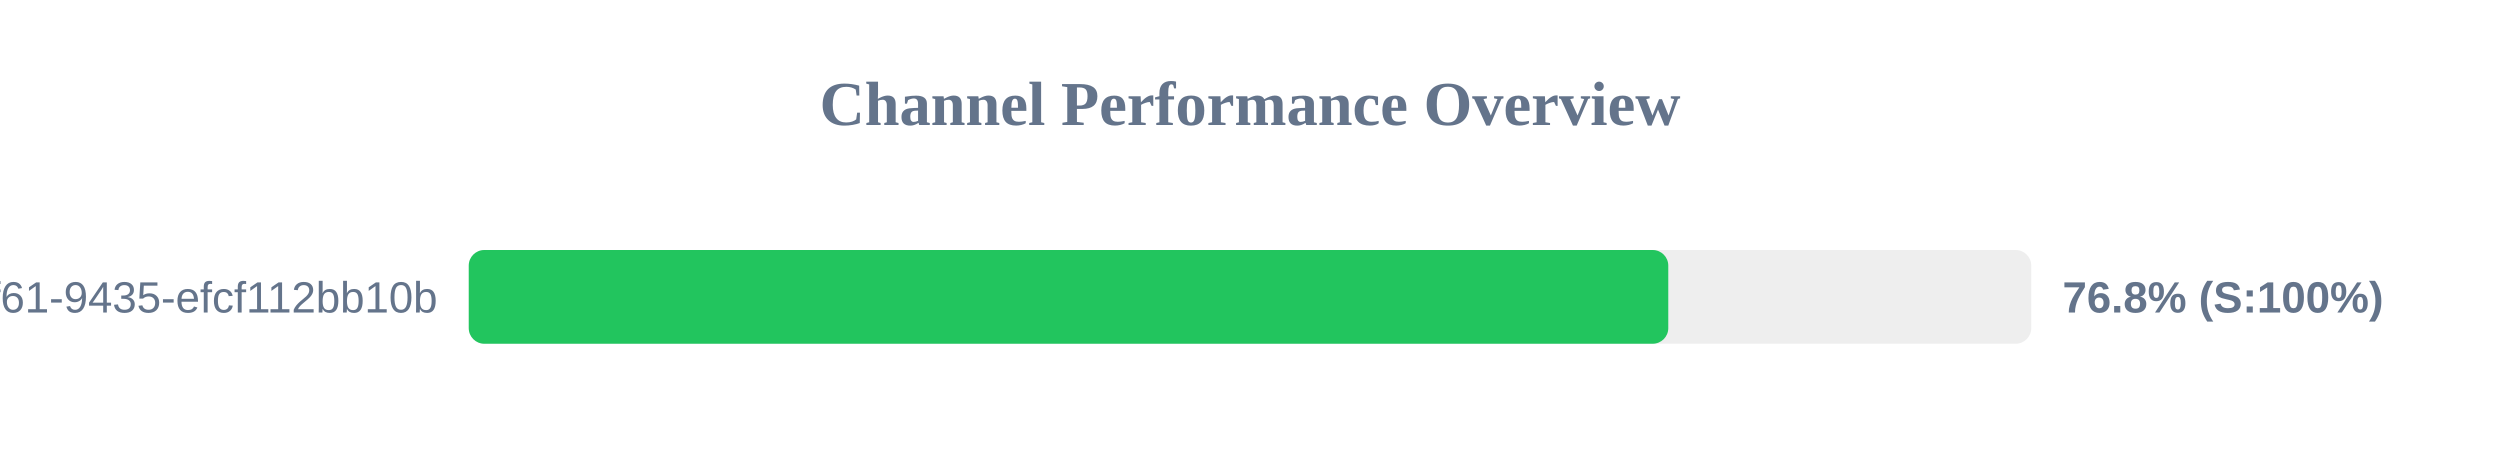
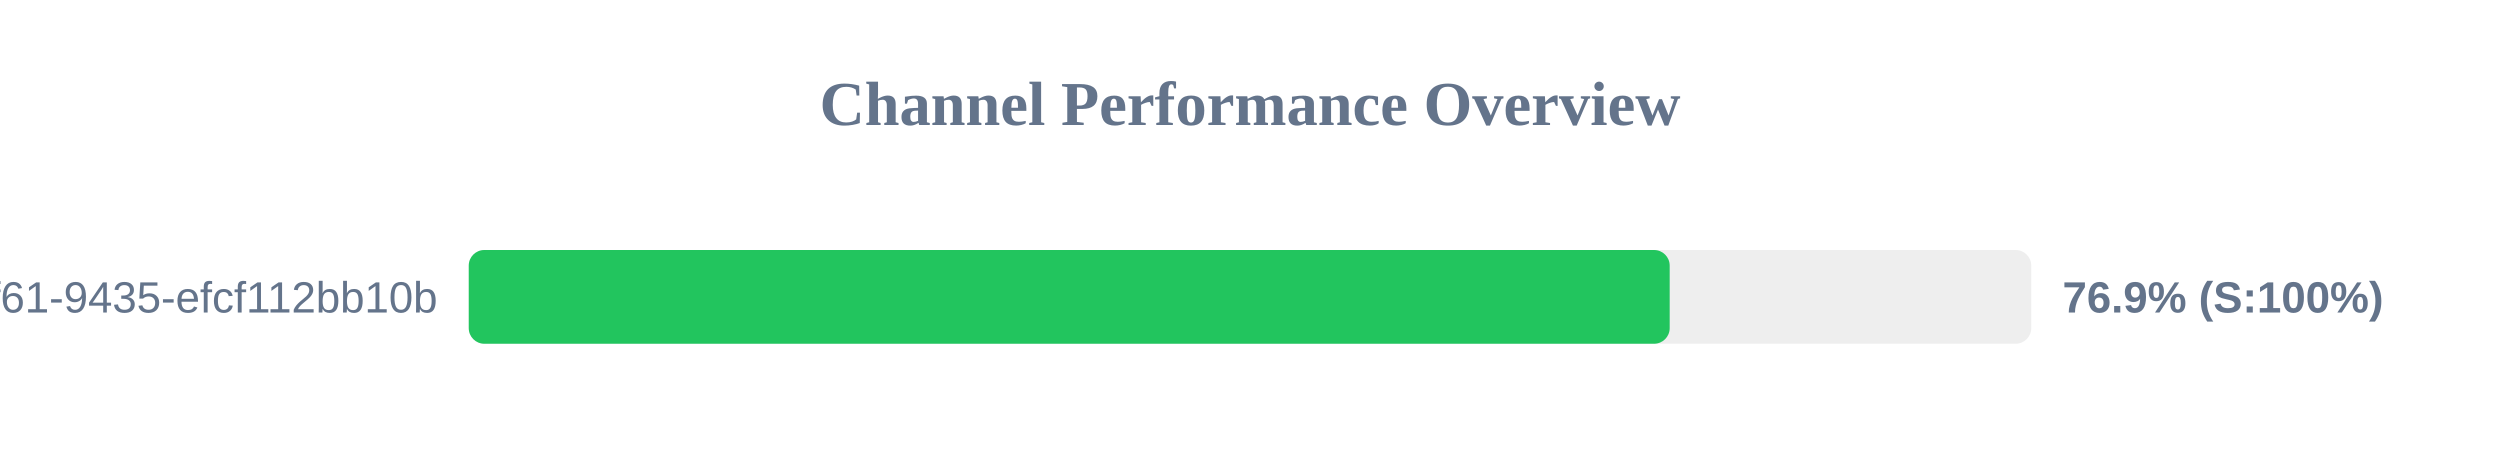
<svg xmlns="http://www.w3.org/2000/svg" width="800" height="150" version="1.1">
  <style>
        .row { font: 14px Arial; fill: #64748b; }
        .score { font: bold 14px Arial; fill: #64748b; }
    </style>
  <text x="400" y="40" text-anchor="middle" font-size="20px" font-weight="bold" fill="#64748b">Channel Performance Overview</text>
  <rect x="150" y="80" width="500" height="30" fill="#eee" rx="5" />
-   <rect x="150" y="80" width="383.85" height="30" fill="#22c55e" rx="5" />
+   <rect x="150" y="80" width="384.3" height="30" fill="#22c55e" rx="5" />
  <text x="140" y="100" text-anchor="end" class="row">?uuid=07c122ad-50b2-4f61-9435-efcf112bb10b</text>
-   <text x="660" y="100" text-anchor="start" class="score">76.8% (S:100%)</text>
+   <text x="660" y="100" text-anchor="start" class="score">76.9% (S:100%)</text>
</svg>
